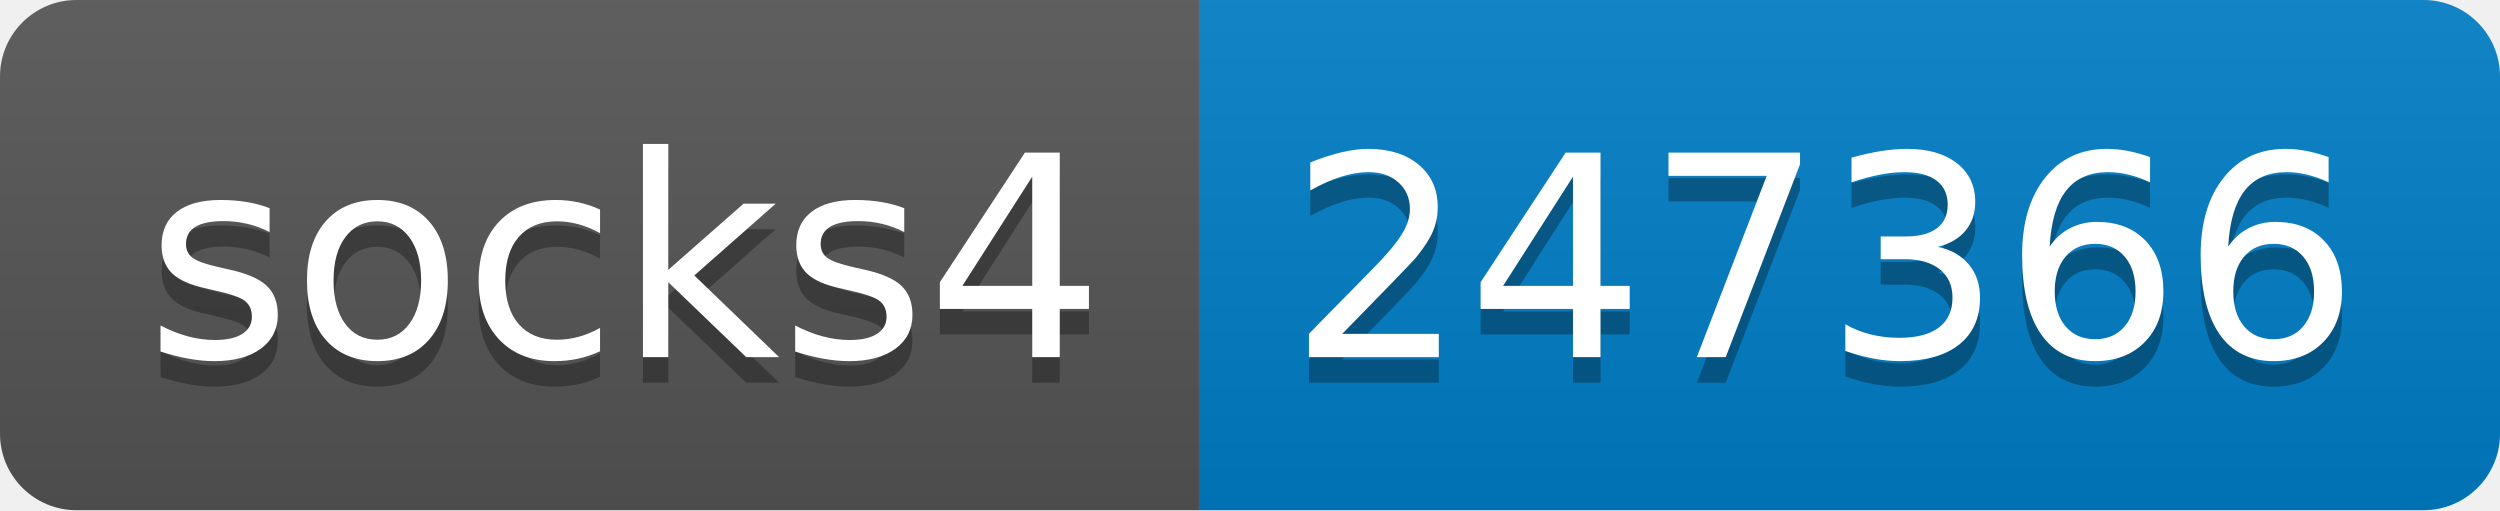
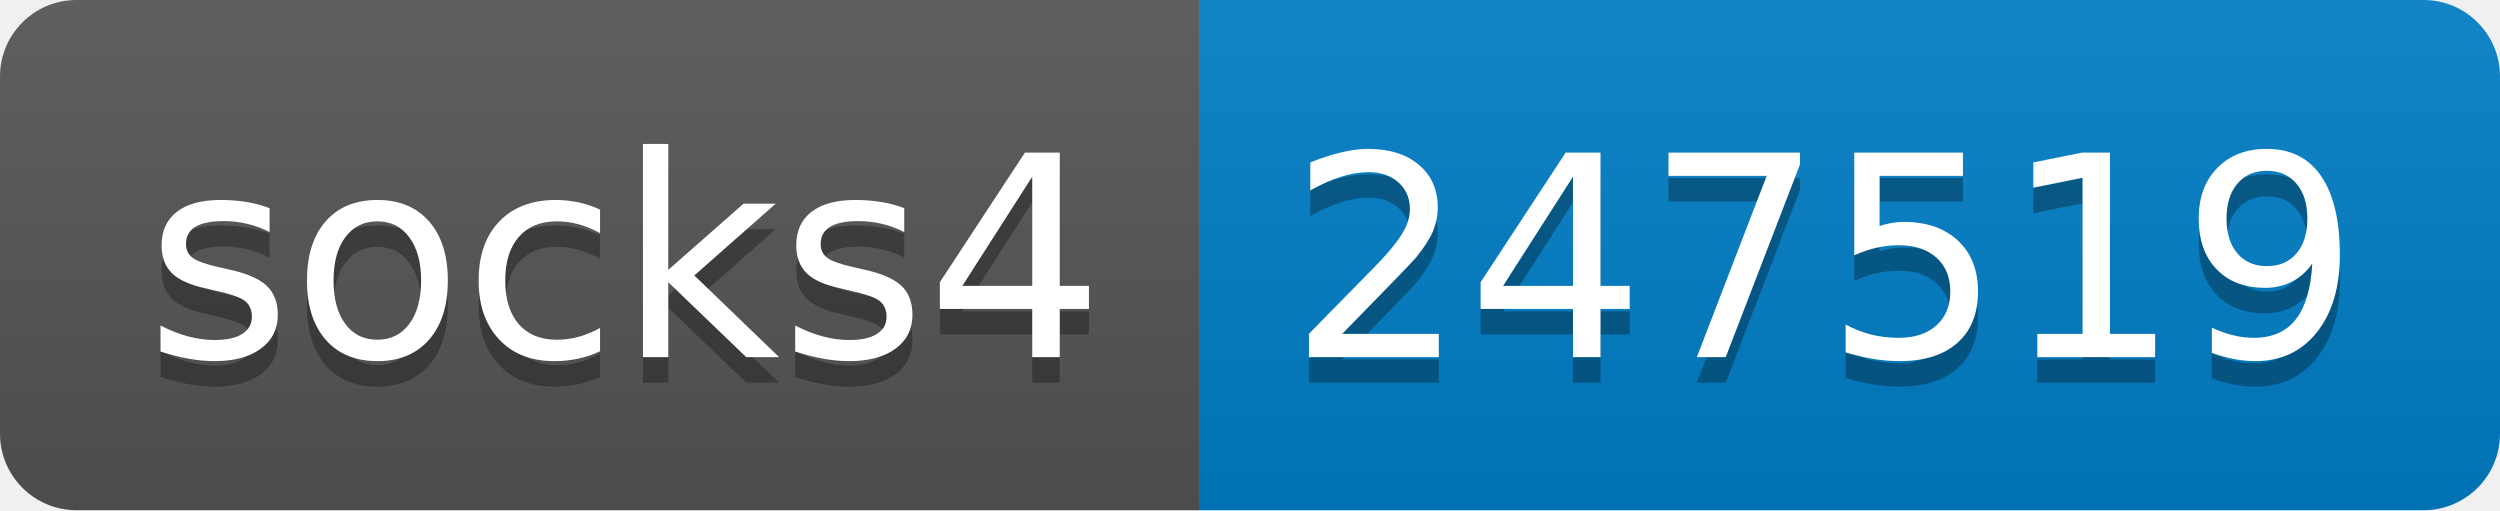
- <svg xmlns="http://www.w3.org/2000/svg" width="98" height="20" role="img" aria-label="socks4: 247366">
+ <svg xmlns="http://www.w3.org/2000/svg" width="98" height="20" role="img" aria-label="socks4: 247519">
  <linearGradient id="s" x2="0" y2="100%">
    <stop offset="0" stop-color="#bbb" stop-opacity=".1" />
    <stop offset="1" stop-opacity=".1" />
  </linearGradient>
  <clipPath id="r">
    <rect width="98" height="20" rx="3" fill="#fff" />
  </clipPath>
  <g clip-path="url(#r)">
    <rect width="47" height="20" fill="#555" />
    <rect x="47" width="51" height="20" fill="#007ec6" />
    <rect width="98" height="20" fill="url(#s)" />
  </g>
  <g fill="#fff" text-anchor="middle" font-family="Verdana,Geneva,DejaVu Sans,sans-serif" text-rendering="geometricPrecision" font-size="110">
    <text aria-hidden="true" x="245" y="150" fill="#010101" fill-opacity=".3" transform="scale(.1)" textLength="370">socks4</text>
    <text x="245" y="140" transform="scale(.1)" fill="#fff" textLength="370">socks4</text>
-     <text aria-hidden="true" x="715" y="150" fill="#010101" fill-opacity=".3" transform="scale(.1)" textLength="410">247366</text>
-     <text x="715" y="140" transform="scale(.1)" fill="#fff" textLength="410">247366</text>
+     <text aria-hidden="true" x="715" y="150" fill="#010101" fill-opacity=".3" transform="scale(.1)" textLength="410">247519</text>
+     <text x="715" y="140" transform="scale(.1)" fill="#fff" textLength="410">247519</text>
  </g>
</svg>
